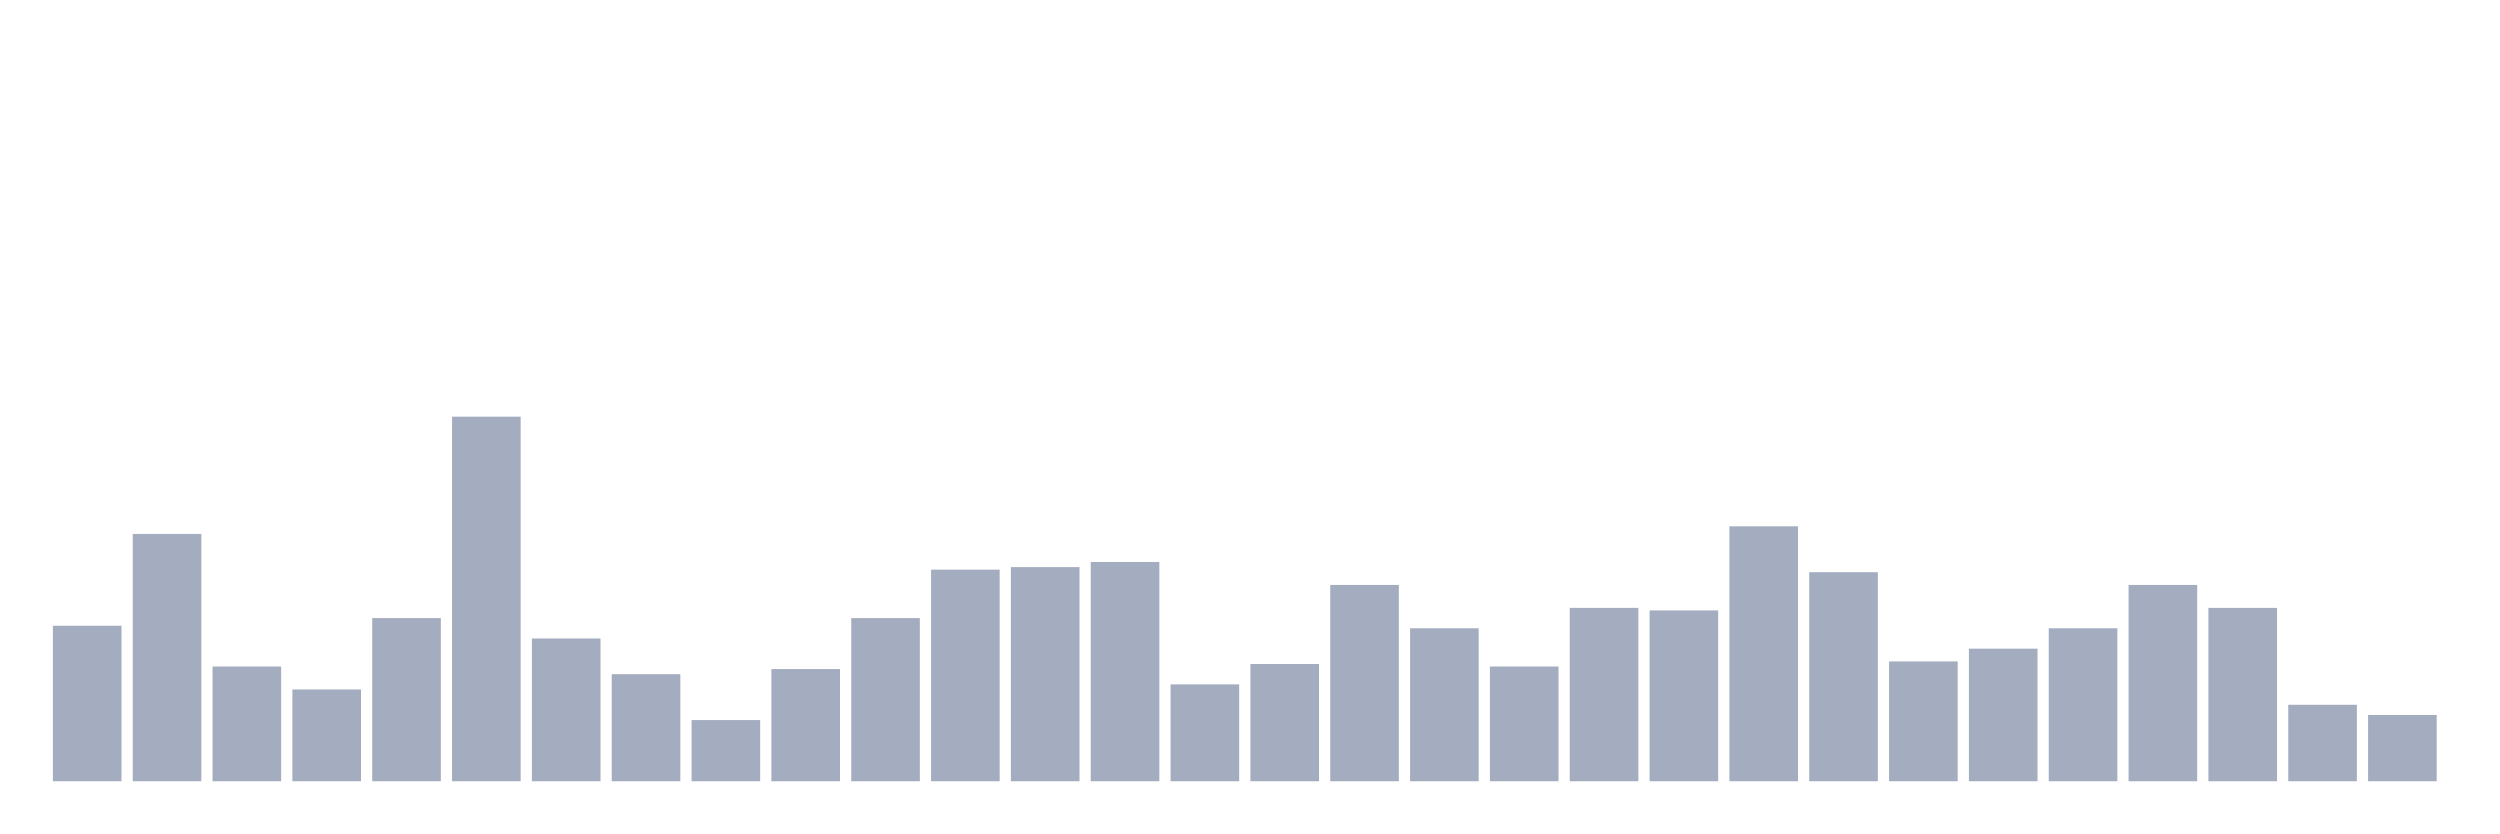
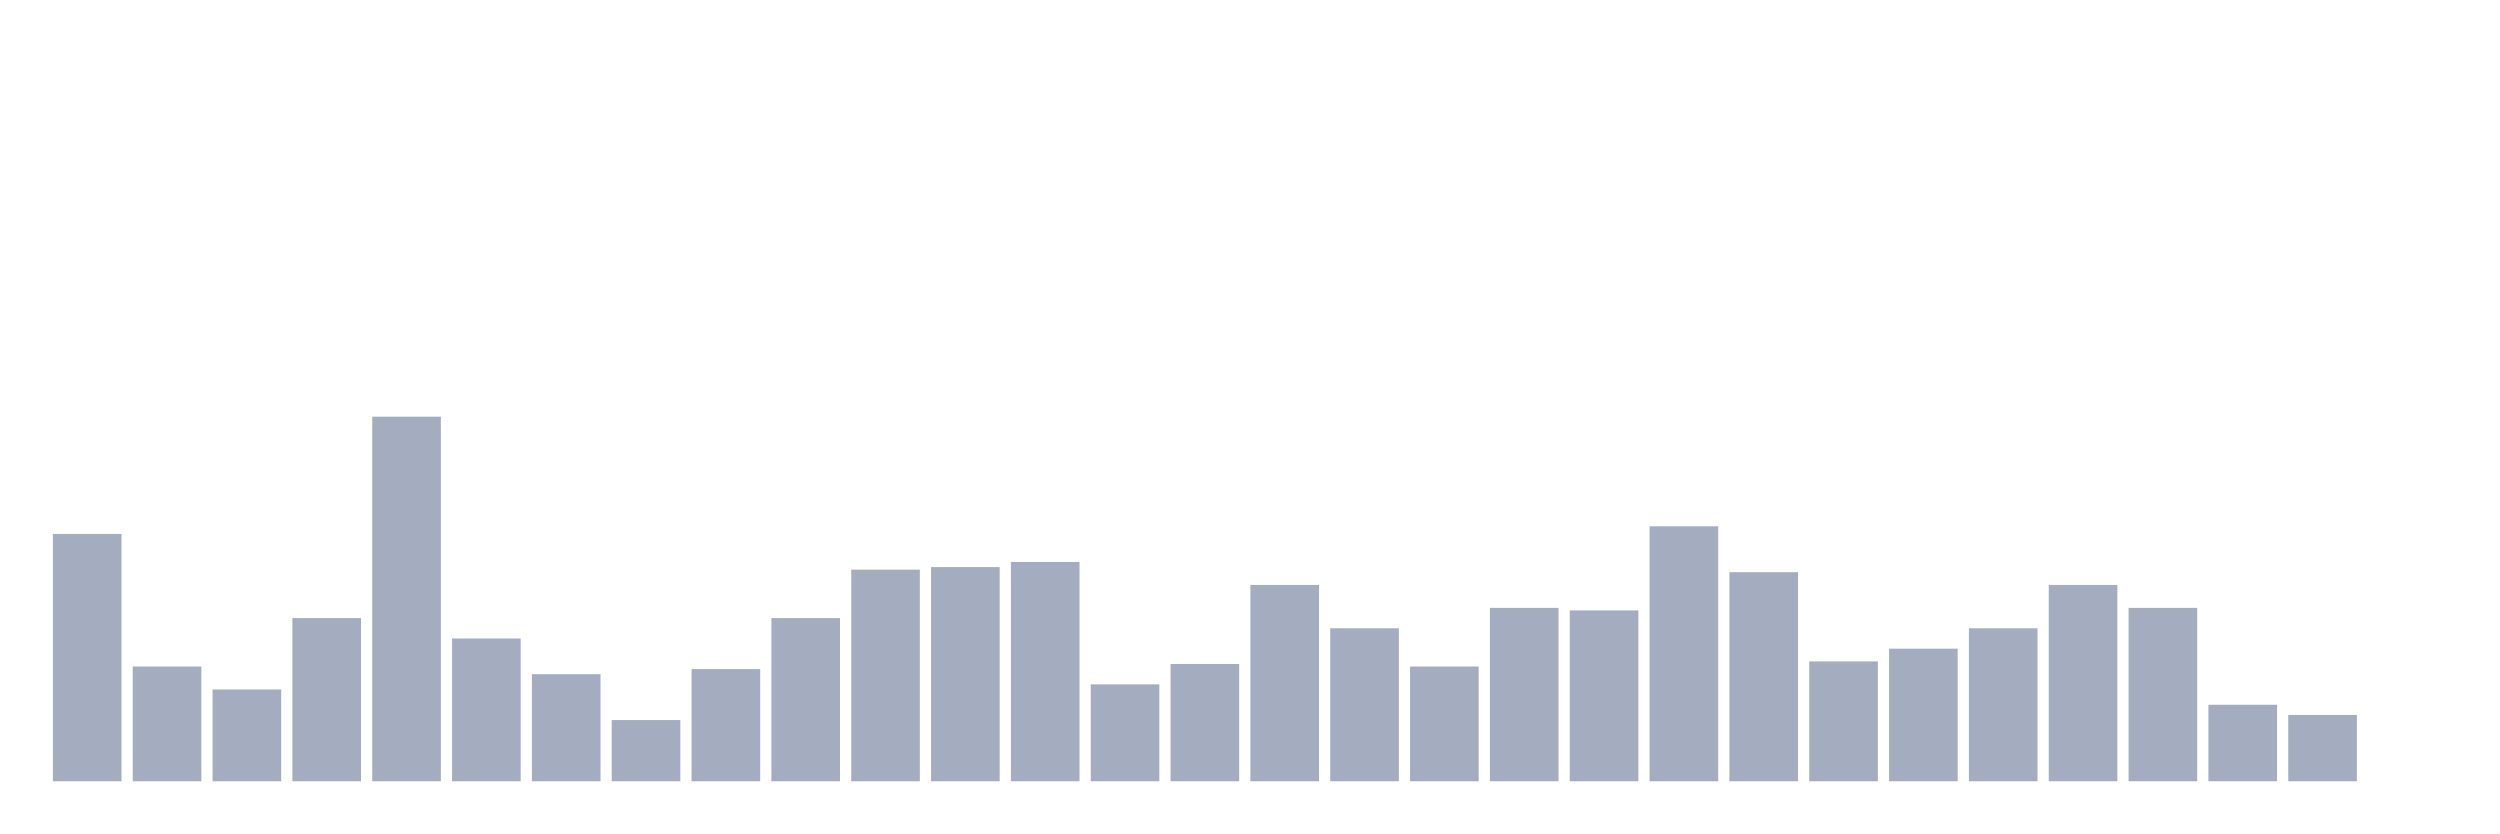
<svg xmlns="http://www.w3.org/2000/svg" viewBox="0 0 480 160">
  <g transform="translate(10,10)">
-     <rect class="bar" x="0.153" width="13.175" y="110.14" height="29.86" fill="rgb(164,173,192)" />
-     <rect class="bar" x="15.482" width="13.175" y="92.517" height="47.483" fill="rgb(164,173,192)" />
-     <rect class="bar" x="30.81" width="13.175" y="117.972" height="22.028" fill="rgb(164,173,192)" />
-     <rect class="bar" x="46.138" width="13.175" y="122.378" height="17.622" fill="rgb(164,173,192)" />
-     <rect class="bar" x="61.466" width="13.175" y="108.671" height="31.329" fill="rgb(164,173,192)" />
-     <rect class="bar" x="76.794" width="13.175" y="70" height="70" fill="rgb(164,173,192)" />
-     <rect class="bar" x="92.123" width="13.175" y="112.587" height="27.413" fill="rgb(164,173,192)" />
-     <rect class="bar" x="107.451" width="13.175" y="119.441" height="20.559" fill="rgb(164,173,192)" />
-     <rect class="bar" x="122.779" width="13.175" y="128.252" height="11.748" fill="rgb(164,173,192)" />
-     <rect class="bar" x="138.107" width="13.175" y="118.462" height="21.538" fill="rgb(164,173,192)" />
-     <rect class="bar" x="153.436" width="13.175" y="108.671" height="31.329" fill="rgb(164,173,192)" />
-     <rect class="bar" x="168.764" width="13.175" y="99.371" height="40.629" fill="rgb(164,173,192)" />
-     <rect class="bar" x="184.092" width="13.175" y="98.881" height="41.119" fill="rgb(164,173,192)" />
-     <rect class="bar" x="199.42" width="13.175" y="97.902" height="42.098" fill="rgb(164,173,192)" />
-     <rect class="bar" x="214.748" width="13.175" y="121.399" height="18.601" fill="rgb(164,173,192)" />
-     <rect class="bar" x="230.077" width="13.175" y="117.483" height="22.517" fill="rgb(164,173,192)" />
-     <rect class="bar" x="245.405" width="13.175" y="102.308" height="37.692" fill="rgb(164,173,192)" />
-     <rect class="bar" x="260.733" width="13.175" y="110.629" height="29.371" fill="rgb(164,173,192)" />
-     <rect class="bar" x="276.061" width="13.175" y="117.972" height="22.028" fill="rgb(164,173,192)" />
-     <rect class="bar" x="291.39" width="13.175" y="106.713" height="33.287" fill="rgb(164,173,192)" />
-     <rect class="bar" x="306.718" width="13.175" y="107.203" height="32.797" fill="rgb(164,173,192)" />
-     <rect class="bar" x="322.046" width="13.175" y="91.049" height="48.951" fill="rgb(164,173,192)" />
-     <rect class="bar" x="337.374" width="13.175" y="99.86" height="40.14" fill="rgb(164,173,192)" />
-     <rect class="bar" x="352.702" width="13.175" y="116.993" height="23.007" fill="rgb(164,173,192)" />
-     <rect class="bar" x="368.031" width="13.175" y="114.545" height="25.455" fill="rgb(164,173,192)" />
-     <rect class="bar" x="383.359" width="13.175" y="110.629" height="29.371" fill="rgb(164,173,192)" />
-     <rect class="bar" x="398.687" width="13.175" y="102.308" height="37.692" fill="rgb(164,173,192)" />
-     <rect class="bar" x="414.015" width="13.175" y="106.713" height="33.287" fill="rgb(164,173,192)" />
-     <rect class="bar" x="429.344" width="13.175" y="125.315" height="14.685" fill="rgb(164,173,192)" />
-     <rect class="bar" x="444.672" width="13.175" y="127.273" height="12.727" fill="rgb(164,173,192)" />
+     <rect class="bar" x="0.153" width="13.175" y="92.517" height="47.483" fill="rgb(164,173,192)" />
+     <rect class="bar" x="15.482" width="13.175" y="117.972" height="22.028" fill="rgb(164,173,192)" />
+     <rect class="bar" x="30.81" width="13.175" y="122.378" height="17.622" fill="rgb(164,173,192)" />
+     <rect class="bar" x="46.138" width="13.175" y="108.671" height="31.329" fill="rgb(164,173,192)" />
+     <rect class="bar" x="61.466" width="13.175" y="70" height="70" fill="rgb(164,173,192)" />
+     <rect class="bar" x="76.794" width="13.175" y="112.587" height="27.413" fill="rgb(164,173,192)" />
+     <rect class="bar" x="92.123" width="13.175" y="119.441" height="20.559" fill="rgb(164,173,192)" />
+     <rect class="bar" x="107.451" width="13.175" y="128.252" height="11.748" fill="rgb(164,173,192)" />
+     <rect class="bar" x="122.779" width="13.175" y="118.462" height="21.538" fill="rgb(164,173,192)" />
+     <rect class="bar" x="138.107" width="13.175" y="108.671" height="31.329" fill="rgb(164,173,192)" />
+     <rect class="bar" x="153.436" width="13.175" y="99.371" height="40.629" fill="rgb(164,173,192)" />
+     <rect class="bar" x="168.764" width="13.175" y="98.881" height="41.119" fill="rgb(164,173,192)" />
+     <rect class="bar" x="184.092" width="13.175" y="97.902" height="42.098" fill="rgb(164,173,192)" />
+     <rect class="bar" x="199.42" width="13.175" y="121.399" height="18.601" fill="rgb(164,173,192)" />
+     <rect class="bar" x="214.748" width="13.175" y="117.483" height="22.517" fill="rgb(164,173,192)" />
+     <rect class="bar" x="230.077" width="13.175" y="102.308" height="37.692" fill="rgb(164,173,192)" />
+     <rect class="bar" x="245.405" width="13.175" y="110.629" height="29.371" fill="rgb(164,173,192)" />
+     <rect class="bar" x="260.733" width="13.175" y="117.972" height="22.028" fill="rgb(164,173,192)" />
+     <rect class="bar" x="276.061" width="13.175" y="106.713" height="33.287" fill="rgb(164,173,192)" />
+     <rect class="bar" x="291.39" width="13.175" y="107.203" height="32.797" fill="rgb(164,173,192)" />
+     <rect class="bar" x="306.718" width="13.175" y="91.049" height="48.951" fill="rgb(164,173,192)" />
+     <rect class="bar" x="322.046" width="13.175" y="99.86" height="40.14" fill="rgb(164,173,192)" />
+     <rect class="bar" x="337.374" width="13.175" y="116.993" height="23.007" fill="rgb(164,173,192)" />
+     <rect class="bar" x="352.702" width="13.175" y="114.545" height="25.455" fill="rgb(164,173,192)" />
+     <rect class="bar" x="368.031" width="13.175" y="110.629" height="29.371" fill="rgb(164,173,192)" />
+     <rect class="bar" x="383.359" width="13.175" y="102.308" height="37.692" fill="rgb(164,173,192)" />
+     <rect class="bar" x="398.687" width="13.175" y="106.713" height="33.287" fill="rgb(164,173,192)" />
+     <rect class="bar" x="414.015" width="13.175" y="125.315" height="14.685" fill="rgb(164,173,192)" />
+     <rect class="bar" x="429.344" width="13.175" y="127.273" height="12.727" fill="rgb(164,173,192)" />
+     <rect class="bar" x="444.672" width="13.175" y="140" height="0" fill="rgb(164,173,192)" />
  </g>
</svg>
